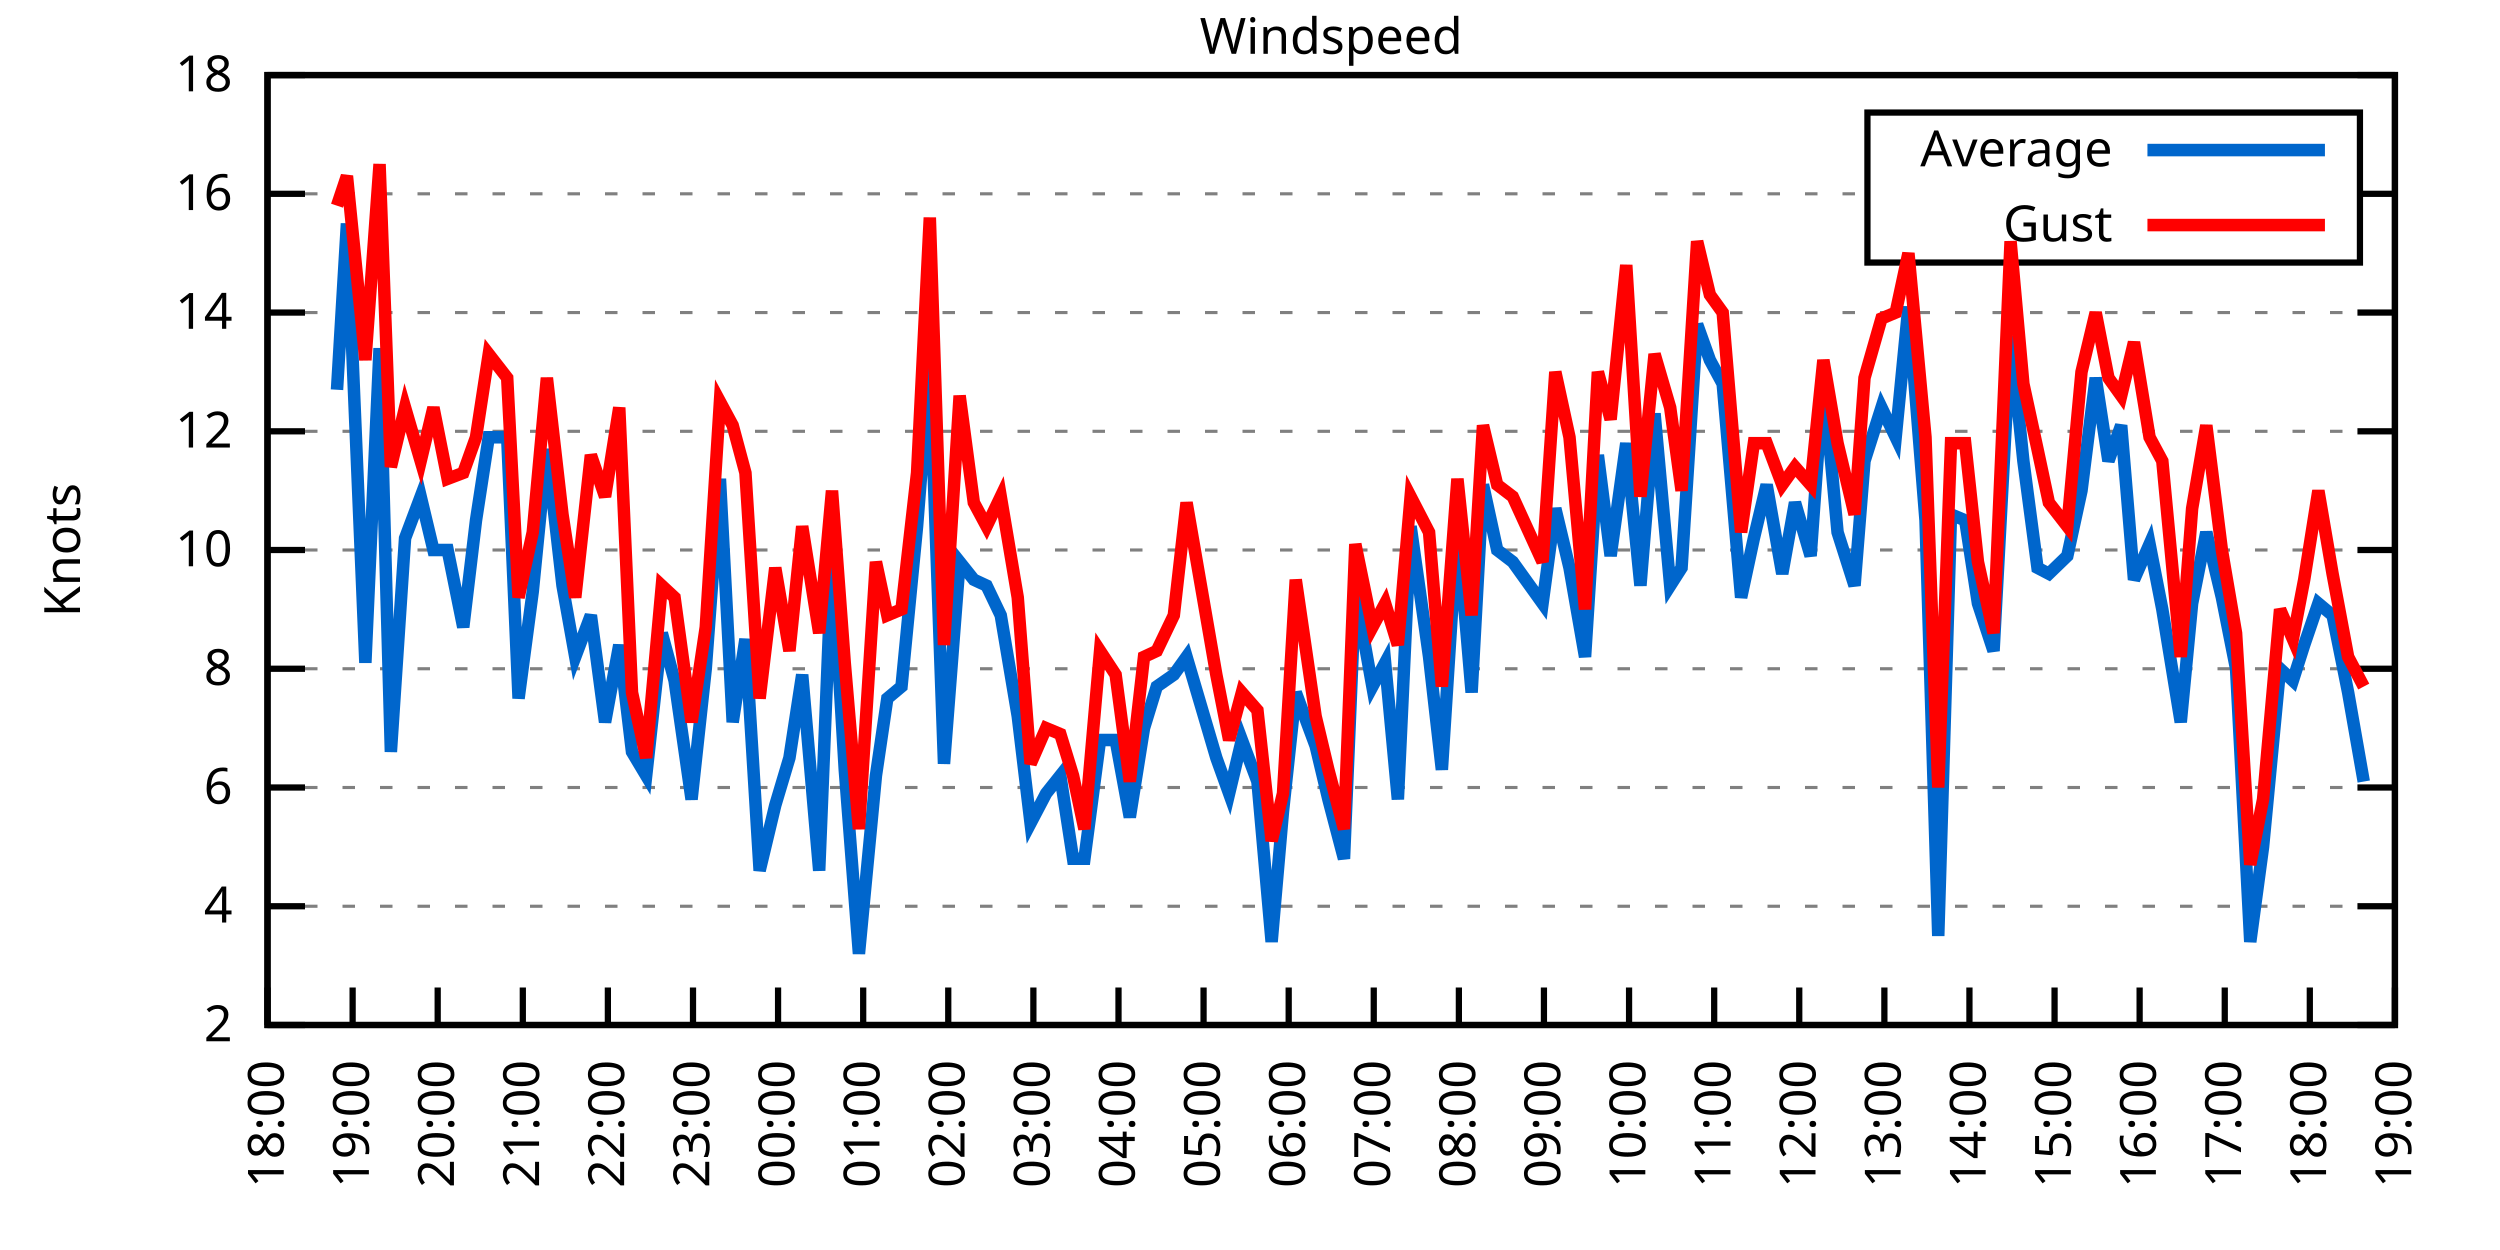
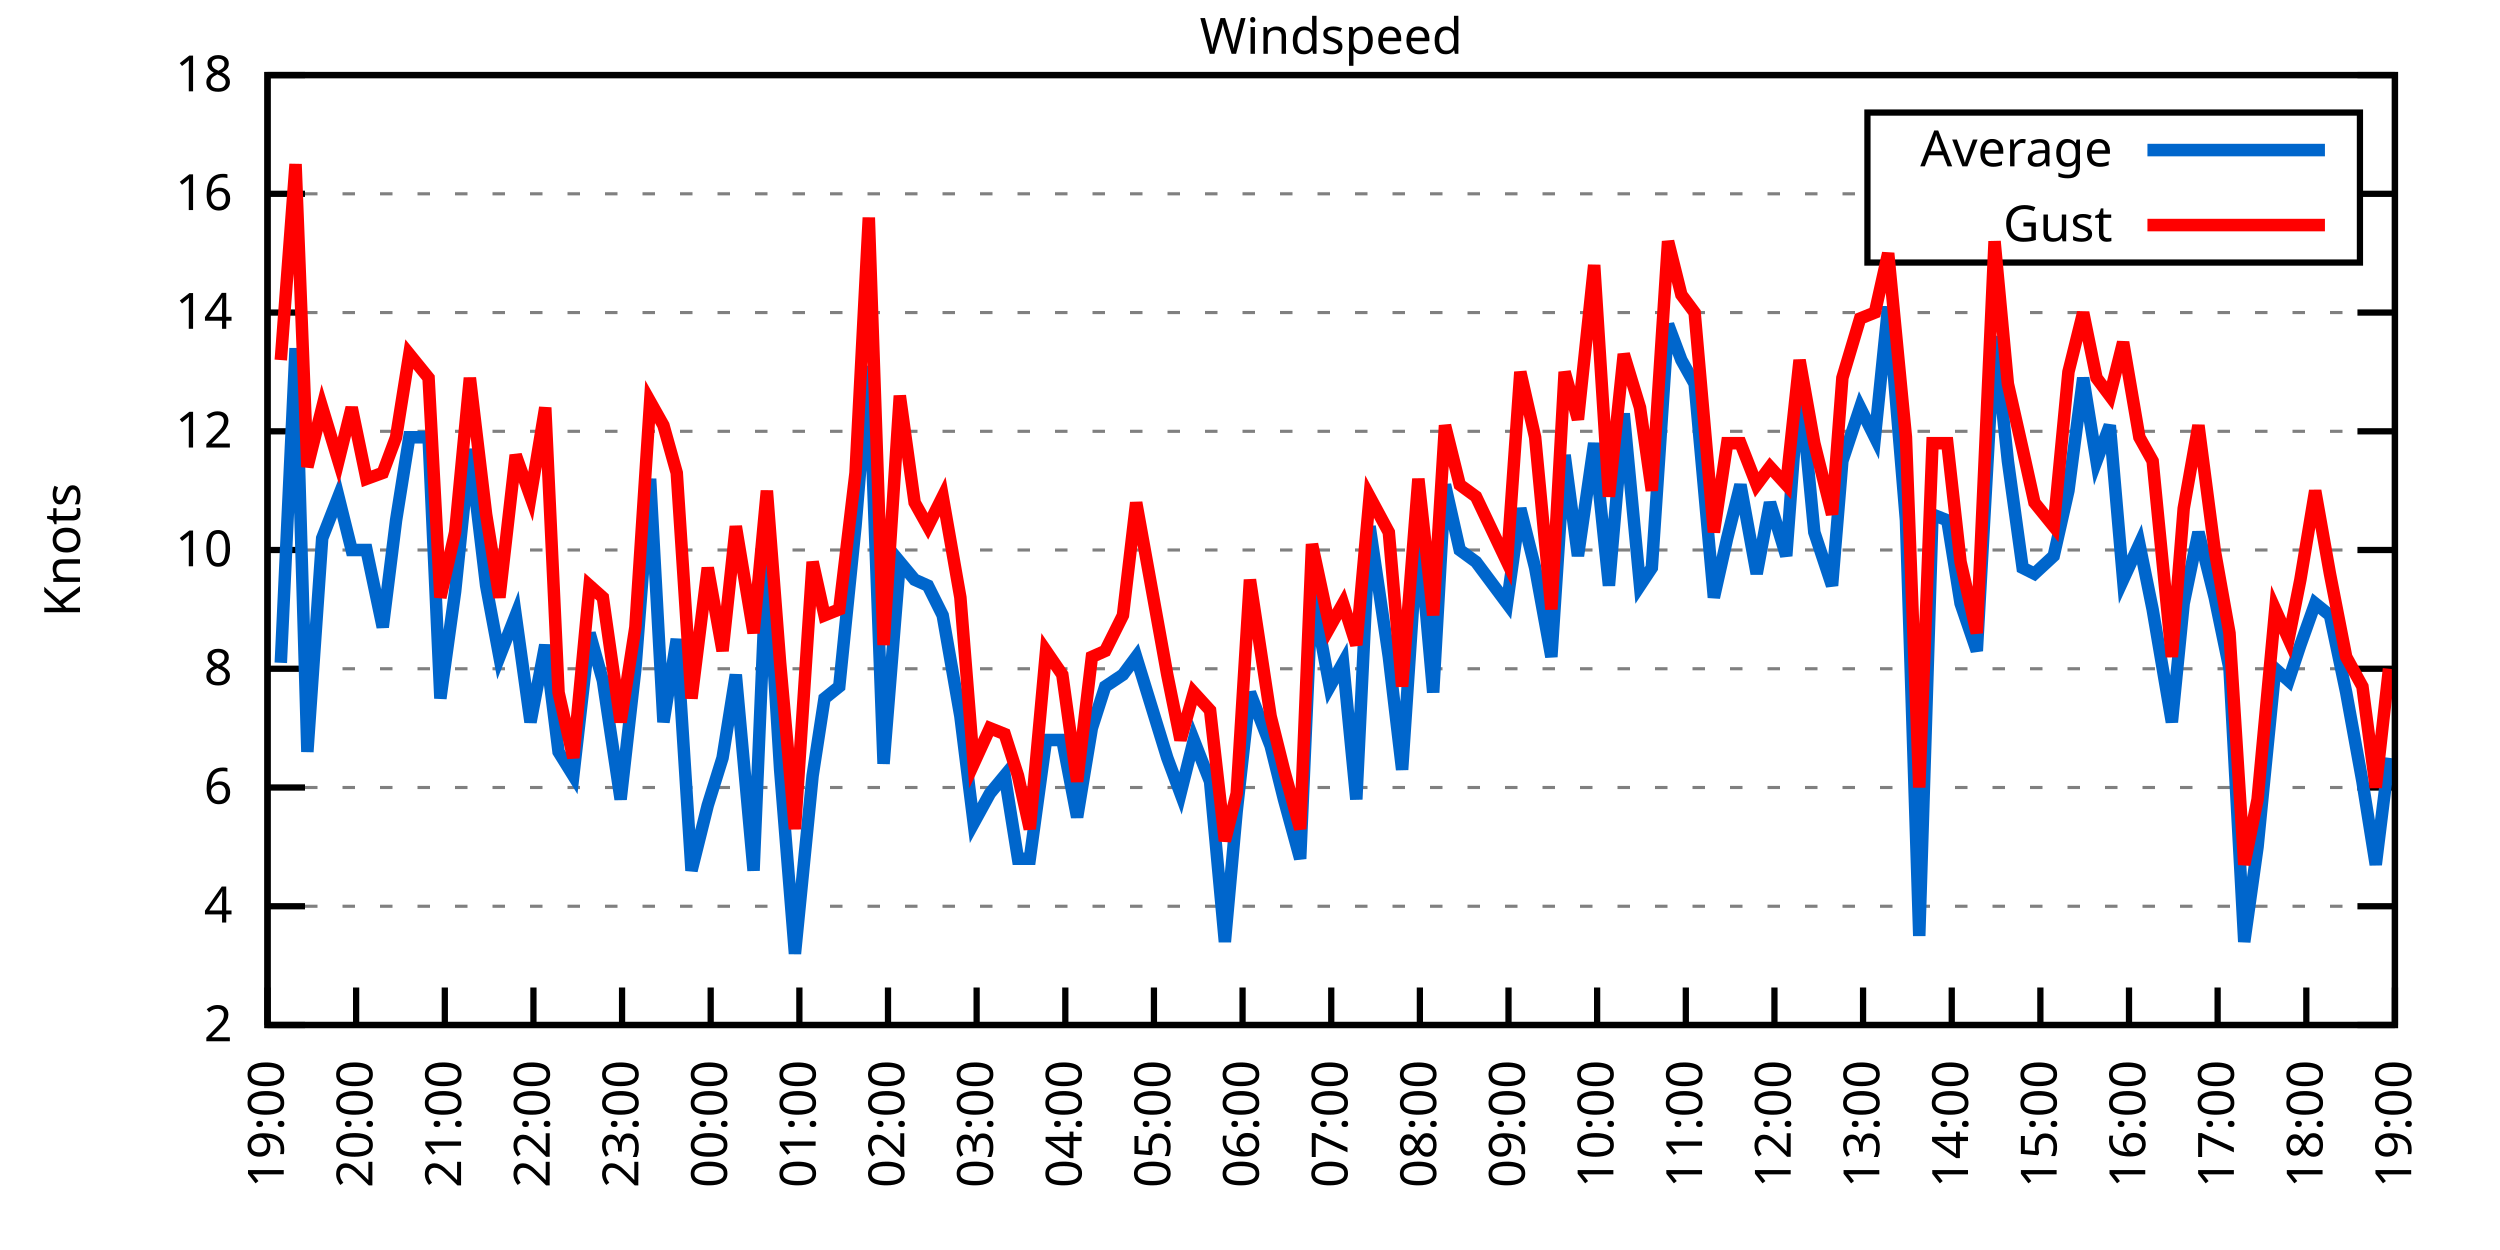
<svg xmlns="http://www.w3.org/2000/svg" xmlns:xlink="http://www.w3.org/1999/xlink" width="400" height="200" viewBox="0 0 400 200">
  <g id="gnuplot_canvas">
    <rect x="0" y="0" width="400" height="200" fill="none" />
    <defs>
      <circle id="gpDot" r="0.5" stroke-width="0.5" stroke="currentColor" />
      <path id="gpPt0" stroke-width="0.333" stroke="currentColor" d="M-1,0 h2 M0,-1 v2" />
      <path id="gpPt1" stroke-width="0.333" stroke="currentColor" d="M-1,-1 L1,1 M1,-1 L-1,1" />
      <path id="gpPt2" stroke-width="0.333" stroke="currentColor" d="M-1,0 L1,0 M0,-1 L0,1 M-1,-1 L1,1 M-1,1 L1,-1" />
      <rect id="gpPt3" stroke-width="0.333" stroke="currentColor" x="-1" y="-1" width="2" height="2" />
      <rect id="gpPt4" stroke-width="0.333" stroke="currentColor" fill="currentColor" x="-1" y="-1" width="2" height="2" />
      <circle id="gpPt5" stroke-width="0.333" stroke="currentColor" cx="0" cy="0" r="1" />
      <use xlink:href="#gpPt5" id="gpPt6" fill="currentColor" stroke="none" />
      <path id="gpPt7" stroke-width="0.333" stroke="currentColor" d="M0,-1.33 L-1.33,0.67 L1.33,0.67 z" />
      <use xlink:href="#gpPt7" id="gpPt8" fill="currentColor" stroke="none" />
      <use xlink:href="#gpPt7" id="gpPt9" stroke="currentColor" transform="rotate(180)" />
      <use xlink:href="#gpPt9" id="gpPt10" fill="currentColor" stroke="none" />
      <use xlink:href="#gpPt3" id="gpPt11" stroke="currentColor" transform="rotate(45)" />
      <use xlink:href="#gpPt11" id="gpPt12" fill="currentColor" stroke="none" />
      <path id="gpPt13" stroke-width="0.333" stroke="currentColor" d="M0,1.330 L1.265,0.411 L0.782,-1.067 L-0.782,-1.076 L-1.265,0.411 z" />
      <use xlink:href="#gpPt13" id="gpPt14" fill="currentColor" stroke="none" />
      <filter id="textbox" filterUnits="objectBoundingBox" x="0" y="0" height="1" width="1">
        <feFlood flood-color="white" flood-opacity="1" result="bgnd" />
        <feComposite in="SourceGraphic" in2="bgnd" operator="atop" />
      </filter>
      <filter id="greybox" filterUnits="objectBoundingBox" x="0" y="0" height="1" width="1">
        <feFlood flood-color="lightgrey" flood-opacity="1" result="grey" />
        <feComposite in="SourceGraphic" in2="grey" operator="atop" />
      </filter>
    </defs>
    <g fill="none" color="white" stroke="currentColor" stroke-width="1.00" stroke-linecap="butt" stroke-linejoin="miter">
</g>
    <g fill="none" color="black" stroke="currentColor" stroke-width="1.00" stroke-linecap="butt" stroke-linejoin="miter">
      <g stroke="none" shape-rendering="crispEdges">
        <polygon fill="rgb(255, 255, 255)" points="42.80,164.00 383.18,164.00 383.18,12.02 42.80,12.02 " />
      </g>
    </g>
    <g fill="none" color="black" stroke="currentColor" stroke-width="1.00" stroke-linecap="butt" stroke-linejoin="miter">
</g>
    <g fill="none" color="black" stroke="black" stroke-width="0.50" stroke-linecap="butt" stroke-linejoin="miter">
</g>
    <g fill="none" color="gray" stroke="currentColor" stroke-width="0.50" stroke-linecap="butt" stroke-linejoin="miter">
      <path stroke="gray" stroke-dasharray="2,4" class="gridline" d="M42.80,164.00 L383.19,164.00  " />
    </g>
    <g fill="none" color="gray" stroke="gray" stroke-width="1.00" stroke-linecap="butt" stroke-linejoin="miter">
</g>
    <g fill="none" color="black" stroke="currentColor" stroke-width="1.00" stroke-linecap="butt" stroke-linejoin="miter">
      <path stroke="black" d="M42.80,164.00 L48.80,164.00 M383.19,164.00 L377.19,164.00  " />
      <g transform="translate(37.20,166.60)" stroke="none" fill="black" font-family="Sans" font-size="8.00" text-anchor="end">
        <text>
          <tspan font-family="Sans"> 2</tspan>
        </text>
      </g>
    </g>
    <g fill="none" color="black" stroke="currentColor" stroke-width="1.00" stroke-linecap="butt" stroke-linejoin="miter">
</g>
    <g fill="none" color="black" stroke="black" stroke-width="0.50" stroke-linecap="butt" stroke-linejoin="miter">
</g>
    <g fill="none" color="gray" stroke="currentColor" stroke-width="0.50" stroke-linecap="butt" stroke-linejoin="miter">
      <path stroke="gray" stroke-dasharray="2,4" class="gridline" d="M42.80,145.00 L383.19,145.00  " />
    </g>
    <g fill="none" color="gray" stroke="gray" stroke-width="1.00" stroke-linecap="butt" stroke-linejoin="miter">
</g>
    <g fill="none" color="black" stroke="currentColor" stroke-width="1.00" stroke-linecap="butt" stroke-linejoin="miter">
      <path stroke="black" d="M42.80,145.00 L48.80,145.00 M383.19,145.00 L377.19,145.00  " />
      <g transform="translate(37.20,147.60)" stroke="none" fill="black" font-family="Sans" font-size="8.00" text-anchor="end">
        <text>
          <tspan font-family="Sans"> 4</tspan>
        </text>
      </g>
    </g>
    <g fill="none" color="black" stroke="currentColor" stroke-width="1.00" stroke-linecap="butt" stroke-linejoin="miter">
</g>
    <g fill="none" color="black" stroke="black" stroke-width="0.50" stroke-linecap="butt" stroke-linejoin="miter">
</g>
    <g fill="none" color="gray" stroke="currentColor" stroke-width="0.50" stroke-linecap="butt" stroke-linejoin="miter">
      <path stroke="gray" stroke-dasharray="2,4" class="gridline" d="M42.80,126.00 L383.19,126.00  " />
    </g>
    <g fill="none" color="gray" stroke="gray" stroke-width="1.00" stroke-linecap="butt" stroke-linejoin="miter">
</g>
    <g fill="none" color="black" stroke="currentColor" stroke-width="1.00" stroke-linecap="butt" stroke-linejoin="miter">
      <path stroke="black" d="M42.80,126.00 L48.80,126.00 M383.19,126.00 L377.19,126.00  " />
      <g transform="translate(37.20,128.60)" stroke="none" fill="black" font-family="Sans" font-size="8.00" text-anchor="end">
        <text>
          <tspan font-family="Sans"> 6</tspan>
        </text>
      </g>
    </g>
    <g fill="none" color="black" stroke="currentColor" stroke-width="1.00" stroke-linecap="butt" stroke-linejoin="miter">
</g>
    <g fill="none" color="black" stroke="black" stroke-width="0.50" stroke-linecap="butt" stroke-linejoin="miter">
</g>
    <g fill="none" color="gray" stroke="currentColor" stroke-width="0.50" stroke-linecap="butt" stroke-linejoin="miter">
      <path stroke="gray" stroke-dasharray="2,4" class="gridline" d="M42.80,107.00 L383.19,107.00  " />
    </g>
    <g fill="none" color="gray" stroke="gray" stroke-width="1.00" stroke-linecap="butt" stroke-linejoin="miter">
</g>
    <g fill="none" color="black" stroke="currentColor" stroke-width="1.00" stroke-linecap="butt" stroke-linejoin="miter">
      <path stroke="black" d="M42.80,107.00 L48.80,107.00 M383.19,107.00 L377.19,107.00  " />
      <g transform="translate(37.20,109.60)" stroke="none" fill="black" font-family="Sans" font-size="8.00" text-anchor="end">
        <text>
          <tspan font-family="Sans"> 8</tspan>
        </text>
      </g>
    </g>
    <g fill="none" color="black" stroke="currentColor" stroke-width="1.00" stroke-linecap="butt" stroke-linejoin="miter">
</g>
    <g fill="none" color="black" stroke="black" stroke-width="0.50" stroke-linecap="butt" stroke-linejoin="miter">
</g>
    <g fill="none" color="gray" stroke="currentColor" stroke-width="0.50" stroke-linecap="butt" stroke-linejoin="miter">
      <path stroke="gray" stroke-dasharray="2,4" class="gridline" d="M42.80,88.00 L383.19,88.00  " />
    </g>
    <g fill="none" color="gray" stroke="gray" stroke-width="1.00" stroke-linecap="butt" stroke-linejoin="miter">
</g>
    <g fill="none" color="black" stroke="currentColor" stroke-width="1.00" stroke-linecap="butt" stroke-linejoin="miter">
      <path stroke="black" d="M42.80,88.00 L48.80,88.00 M383.19,88.00 L377.19,88.00  " />
      <g transform="translate(37.20,90.60)" stroke="none" fill="black" font-family="Sans" font-size="8.00" text-anchor="end">
        <text>
          <tspan font-family="Sans"> 10</tspan>
        </text>
      </g>
    </g>
    <g fill="none" color="black" stroke="currentColor" stroke-width="1.00" stroke-linecap="butt" stroke-linejoin="miter">
</g>
    <g fill="none" color="black" stroke="black" stroke-width="0.50" stroke-linecap="butt" stroke-linejoin="miter">
</g>
    <g fill="none" color="gray" stroke="currentColor" stroke-width="0.50" stroke-linecap="butt" stroke-linejoin="miter">
      <path stroke="gray" stroke-dasharray="2,4" class="gridline" d="M42.80,69.01 L383.19,69.01  " />
    </g>
    <g fill="none" color="gray" stroke="gray" stroke-width="1.00" stroke-linecap="butt" stroke-linejoin="miter">
</g>
    <g fill="none" color="black" stroke="currentColor" stroke-width="1.00" stroke-linecap="butt" stroke-linejoin="miter">
      <path stroke="black" d="M42.80,69.01 L48.80,69.01 M383.19,69.01 L377.19,69.01  " />
      <g transform="translate(37.20,71.61)" stroke="none" fill="black" font-family="Sans" font-size="8.00" text-anchor="end">
        <text>
          <tspan font-family="Sans"> 12</tspan>
        </text>
      </g>
    </g>
    <g fill="none" color="black" stroke="currentColor" stroke-width="1.00" stroke-linecap="butt" stroke-linejoin="miter">
</g>
    <g fill="none" color="black" stroke="black" stroke-width="0.50" stroke-linecap="butt" stroke-linejoin="miter">
</g>
    <g fill="none" color="gray" stroke="currentColor" stroke-width="0.50" stroke-linecap="butt" stroke-linejoin="miter">
      <path stroke="gray" stroke-dasharray="2,4" class="gridline" d="M42.80,50.01 L383.19,50.01  " />
    </g>
    <g fill="none" color="gray" stroke="gray" stroke-width="1.00" stroke-linecap="butt" stroke-linejoin="miter">
</g>
    <g fill="none" color="black" stroke="currentColor" stroke-width="1.00" stroke-linecap="butt" stroke-linejoin="miter">
      <path stroke="black" d="M42.80,50.01 L48.80,50.01 M383.19,50.01 L377.19,50.01  " />
      <g transform="translate(37.20,52.61)" stroke="none" fill="black" font-family="Sans" font-size="8.00" text-anchor="end">
        <text>
          <tspan font-family="Sans"> 14</tspan>
        </text>
      </g>
    </g>
    <g fill="none" color="black" stroke="currentColor" stroke-width="1.00" stroke-linecap="butt" stroke-linejoin="miter">
</g>
    <g fill="none" color="black" stroke="black" stroke-width="0.50" stroke-linecap="butt" stroke-linejoin="miter">
</g>
    <g fill="none" color="gray" stroke="currentColor" stroke-width="0.50" stroke-linecap="butt" stroke-linejoin="miter">
      <path stroke="gray" stroke-dasharray="2,4" class="gridline" d="M42.80,31.01 L298.79,31.01 M377.59,31.01 L383.19,31.01  " />
    </g>
    <g fill="none" color="gray" stroke="gray" stroke-width="1.00" stroke-linecap="butt" stroke-linejoin="miter">
</g>
    <g fill="none" color="black" stroke="currentColor" stroke-width="1.00" stroke-linecap="butt" stroke-linejoin="miter">
      <path stroke="black" d="M42.80,31.01 L48.80,31.01 M383.19,31.01 L377.19,31.01  " />
      <g transform="translate(37.20,33.61)" stroke="none" fill="black" font-family="Sans" font-size="8.00" text-anchor="end">
        <text>
          <tspan font-family="Sans"> 16</tspan>
        </text>
      </g>
    </g>
    <g fill="none" color="black" stroke="currentColor" stroke-width="1.00" stroke-linecap="butt" stroke-linejoin="miter">
</g>
    <g fill="none" color="black" stroke="black" stroke-width="0.50" stroke-linecap="butt" stroke-linejoin="miter">
</g>
    <g fill="none" color="gray" stroke="currentColor" stroke-width="0.50" stroke-linecap="butt" stroke-linejoin="miter">
      <path stroke="gray" stroke-dasharray="2,4" class="gridline" d="M42.80,12.01 L383.19,12.01  " />
    </g>
    <g fill="none" color="gray" stroke="gray" stroke-width="1.00" stroke-linecap="butt" stroke-linejoin="miter">
</g>
    <g fill="none" color="black" stroke="currentColor" stroke-width="1.00" stroke-linecap="butt" stroke-linejoin="miter">
      <path stroke="black" d="M42.80,12.01 L48.80,12.01 M383.19,12.01 L377.19,12.01  " />
      <g transform="translate(37.20,14.61)" stroke="none" fill="black" font-family="Sans" font-size="8.00" text-anchor="end">
        <text>
          <tspan font-family="Sans"> 18</tspan>
        </text>
      </g>
    </g>
    <g fill="none" color="black" stroke="currentColor" stroke-width="1.00" stroke-linecap="butt" stroke-linejoin="miter">
      <path stroke="black" d="M42.80,164.00 L42.80,158.00  " />
      <g transform="translate(45.40,169.60) rotate(270.00)" stroke="none" fill="black" font-family="Sans" font-size="8.00" text-anchor="end">
        <text>
-           <tspan font-family="Sans">18:00</tspan>
-         </text>
-       </g>
-     </g>
-     <g fill="none" color="black" stroke="currentColor" stroke-width="1.00" stroke-linecap="butt" stroke-linejoin="miter">
-       <path stroke="black" d="M56.42,164.00 L56.42,158.00  " />
-       <g transform="translate(59.02,169.60) rotate(270.00)" stroke="none" fill="black" font-family="Sans" font-size="8.00" text-anchor="end">
-         <text>
          <tspan font-family="Sans">19:00</tspan>
        </text>
      </g>
    </g>
    <g fill="none" color="black" stroke="currentColor" stroke-width="1.00" stroke-linecap="butt" stroke-linejoin="miter">
-       <path stroke="black" d="M70.03,164.00 L70.03,158.00  " />
-       <g transform="translate(72.63,169.60) rotate(270.00)" stroke="none" fill="black" font-family="Sans" font-size="8.00" text-anchor="end">
+       <path stroke="black" d="M56.98,164.00 L56.98,158.00  " />
+       <g transform="translate(59.58,169.60) rotate(270.00)" stroke="none" fill="black" font-family="Sans" font-size="8.00" text-anchor="end">
        <text>
          <tspan font-family="Sans">20:00</tspan>
        </text>
      </g>
    </g>
    <g fill="none" color="black" stroke="currentColor" stroke-width="1.00" stroke-linecap="butt" stroke-linejoin="miter">
-       <path stroke="black" d="M83.65,164.00 L83.65,158.00  " />
-       <g transform="translate(86.25,169.60) rotate(270.00)" stroke="none" fill="black" font-family="Sans" font-size="8.00" text-anchor="end">
+       <path stroke="black" d="M71.17,164.00 L71.17,158.00  " />
+       <g transform="translate(73.77,169.60) rotate(270.00)" stroke="none" fill="black" font-family="Sans" font-size="8.00" text-anchor="end">
        <text>
          <tspan font-family="Sans">21:00</tspan>
        </text>
      </g>
    </g>
    <g fill="none" color="black" stroke="currentColor" stroke-width="1.00" stroke-linecap="butt" stroke-linejoin="miter">
-       <path stroke="black" d="M97.26,164.00 L97.26,158.00  " />
-       <g transform="translate(99.86,169.60) rotate(270.00)" stroke="none" fill="black" font-family="Sans" font-size="8.00" text-anchor="end">
+       <path stroke="black" d="M85.35,164.00 L85.35,158.00  " />
+       <g transform="translate(87.95,169.60) rotate(270.00)" stroke="none" fill="black" font-family="Sans" font-size="8.00" text-anchor="end">
        <text>
          <tspan font-family="Sans">22:00</tspan>
        </text>
      </g>
    </g>
    <g fill="none" color="black" stroke="currentColor" stroke-width="1.00" stroke-linecap="butt" stroke-linejoin="miter">
-       <path stroke="black" d="M110.88,164.00 L110.88,158.00  " />
-       <g transform="translate(113.48,169.60) rotate(270.00)" stroke="none" fill="black" font-family="Sans" font-size="8.00" text-anchor="end">
+       <path stroke="black" d="M99.53,164.00 L99.53,158.00  " />
+       <g transform="translate(102.13,169.60) rotate(270.00)" stroke="none" fill="black" font-family="Sans" font-size="8.00" text-anchor="end">
        <text>
          <tspan font-family="Sans">23:00</tspan>
        </text>
      </g>
    </g>
    <g fill="none" color="black" stroke="currentColor" stroke-width="1.00" stroke-linecap="butt" stroke-linejoin="miter">
-       <path stroke="black" d="M124.49,164.00 L124.49,158.00  " />
-       <g transform="translate(127.09,169.60) rotate(270.00)" stroke="none" fill="black" font-family="Sans" font-size="8.00" text-anchor="end">
+       <path stroke="black" d="M113.71,164.00 L113.71,158.00  " />
+       <g transform="translate(116.31,169.60) rotate(270.00)" stroke="none" fill="black" font-family="Sans" font-size="8.00" text-anchor="end">
        <text>
          <tspan font-family="Sans">00:00</tspan>
        </text>
      </g>
    </g>
    <g fill="none" color="black" stroke="currentColor" stroke-width="1.00" stroke-linecap="butt" stroke-linejoin="miter">
-       <path stroke="black" d="M138.11,164.00 L138.11,158.00  " />
-       <g transform="translate(140.71,169.60) rotate(270.00)" stroke="none" fill="black" font-family="Sans" font-size="8.00" text-anchor="end">
+       <path stroke="black" d="M127.90,164.00 L127.90,158.00  " />
+       <g transform="translate(130.50,169.60) rotate(270.00)" stroke="none" fill="black" font-family="Sans" font-size="8.00" text-anchor="end">
        <text>
          <tspan font-family="Sans">01:00</tspan>
        </text>
      </g>
    </g>
    <g fill="none" color="black" stroke="currentColor" stroke-width="1.00" stroke-linecap="butt" stroke-linejoin="miter">
-       <path stroke="black" d="M151.72,164.00 L151.72,158.00  " />
-       <g transform="translate(154.32,169.60) rotate(270.00)" stroke="none" fill="black" font-family="Sans" font-size="8.00" text-anchor="end">
+       <path stroke="black" d="M142.08,164.00 L142.08,158.00  " />
+       <g transform="translate(144.68,169.60) rotate(270.00)" stroke="none" fill="black" font-family="Sans" font-size="8.00" text-anchor="end">
        <text>
          <tspan font-family="Sans">02:00</tspan>
        </text>
      </g>
    </g>
    <g fill="none" color="black" stroke="currentColor" stroke-width="1.00" stroke-linecap="butt" stroke-linejoin="miter">
-       <path stroke="black" d="M165.34,164.00 L165.34,158.00  " />
-       <g transform="translate(167.94,169.60) rotate(270.00)" stroke="none" fill="black" font-family="Sans" font-size="8.00" text-anchor="end">
+       <path stroke="black" d="M156.26,164.00 L156.26,158.00  " />
+       <g transform="translate(158.86,169.60) rotate(270.00)" stroke="none" fill="black" font-family="Sans" font-size="8.00" text-anchor="end">
        <text>
          <tspan font-family="Sans">03:00</tspan>
        </text>
      </g>
    </g>
    <g fill="none" color="black" stroke="currentColor" stroke-width="1.00" stroke-linecap="butt" stroke-linejoin="miter">
-       <path stroke="black" d="M178.96,164.00 L178.96,158.00  " />
-       <g transform="translate(181.56,169.60) rotate(270.00)" stroke="none" fill="black" font-family="Sans" font-size="8.00" text-anchor="end">
+       <path stroke="black" d="M170.45,164.00 L170.45,158.00  " />
+       <g transform="translate(173.05,169.60) rotate(270.00)" stroke="none" fill="black" font-family="Sans" font-size="8.00" text-anchor="end">
        <text>
          <tspan font-family="Sans">04:00</tspan>
        </text>
      </g>
    </g>
    <g fill="none" color="black" stroke="currentColor" stroke-width="1.00" stroke-linecap="butt" stroke-linejoin="miter">
-       <path stroke="black" d="M192.57,164.00 L192.57,158.00  " />
-       <g transform="translate(195.17,169.60) rotate(270.00)" stroke="none" fill="black" font-family="Sans" font-size="8.00" text-anchor="end">
+       <path stroke="black" d="M184.63,164.00 L184.63,158.00  " />
+       <g transform="translate(187.23,169.60) rotate(270.00)" stroke="none" fill="black" font-family="Sans" font-size="8.00" text-anchor="end">
        <text>
          <tspan font-family="Sans">05:00</tspan>
        </text>
      </g>
    </g>
    <g fill="none" color="black" stroke="currentColor" stroke-width="1.00" stroke-linecap="butt" stroke-linejoin="miter">
-       <path stroke="black" d="M206.19,164.00 L206.19,158.00  " />
-       <g transform="translate(208.79,169.60) rotate(270.00)" stroke="none" fill="black" font-family="Sans" font-size="8.00" text-anchor="end">
+       <path stroke="black" d="M198.81,164.00 L198.81,158.00  " />
+       <g transform="translate(201.41,169.60) rotate(270.00)" stroke="none" fill="black" font-family="Sans" font-size="8.00" text-anchor="end">
        <text>
          <tspan font-family="Sans">06:00</tspan>
        </text>
      </g>
    </g>
    <g fill="none" color="black" stroke="currentColor" stroke-width="1.00" stroke-linecap="butt" stroke-linejoin="miter">
-       <path stroke="black" d="M219.80,164.00 L219.80,158.00  " />
-       <g transform="translate(222.40,169.60) rotate(270.00)" stroke="none" fill="black" font-family="Sans" font-size="8.00" text-anchor="end">
+       <path stroke="black" d="M213.00,164.00 L213.00,158.00  " />
+       <g transform="translate(215.60,169.60) rotate(270.00)" stroke="none" fill="black" font-family="Sans" font-size="8.00" text-anchor="end">
        <text>
          <tspan font-family="Sans">07:00</tspan>
        </text>
      </g>
    </g>
    <g fill="none" color="black" stroke="currentColor" stroke-width="1.00" stroke-linecap="butt" stroke-linejoin="miter">
-       <path stroke="black" d="M233.42,164.00 L233.42,158.00  " />
-       <g transform="translate(236.02,169.60) rotate(270.00)" stroke="none" fill="black" font-family="Sans" font-size="8.00" text-anchor="end">
+       <path stroke="black" d="M227.18,164.00 L227.18,158.00  " />
+       <g transform="translate(229.78,169.60) rotate(270.00)" stroke="none" fill="black" font-family="Sans" font-size="8.00" text-anchor="end">
        <text>
          <tspan font-family="Sans">08:00</tspan>
        </text>
      </g>
    </g>
    <g fill="none" color="black" stroke="currentColor" stroke-width="1.00" stroke-linecap="butt" stroke-linejoin="miter">
-       <path stroke="black" d="M247.03,164.00 L247.03,158.00  " />
-       <g transform="translate(249.63,169.60) rotate(270.00)" stroke="none" fill="black" font-family="Sans" font-size="8.00" text-anchor="end">
+       <path stroke="black" d="M241.36,164.00 L241.36,158.00  " />
+       <g transform="translate(243.96,169.60) rotate(270.00)" stroke="none" fill="black" font-family="Sans" font-size="8.00" text-anchor="end">
        <text>
          <tspan font-family="Sans">09:00</tspan>
        </text>
      </g>
    </g>
    <g fill="none" color="black" stroke="currentColor" stroke-width="1.00" stroke-linecap="butt" stroke-linejoin="miter">
-       <path stroke="black" d="M260.65,164.00 L260.65,158.00  " />
-       <g transform="translate(263.25,169.60) rotate(270.00)" stroke="none" fill="black" font-family="Sans" font-size="8.00" text-anchor="end">
+       <path stroke="black" d="M255.54,164.00 L255.54,158.00  " />
+       <g transform="translate(258.14,169.60) rotate(270.00)" stroke="none" fill="black" font-family="Sans" font-size="8.00" text-anchor="end">
        <text>
          <tspan font-family="Sans">10:00</tspan>
        </text>
      </g>
    </g>
    <g fill="none" color="black" stroke="currentColor" stroke-width="1.00" stroke-linecap="butt" stroke-linejoin="miter">
-       <path stroke="black" d="M274.27,164.00 L274.27,158.00  " />
-       <g transform="translate(276.87,169.60) rotate(270.00)" stroke="none" fill="black" font-family="Sans" font-size="8.00" text-anchor="end">
+       <path stroke="black" d="M269.73,164.00 L269.73,158.00  " />
+       <g transform="translate(272.33,169.60) rotate(270.00)" stroke="none" fill="black" font-family="Sans" font-size="8.00" text-anchor="end">
        <text>
          <tspan font-family="Sans">11:00</tspan>
        </text>
      </g>
    </g>
    <g fill="none" color="black" stroke="currentColor" stroke-width="1.00" stroke-linecap="butt" stroke-linejoin="miter">
-       <path stroke="black" d="M287.88,164.00 L287.88,158.00  " />
-       <g transform="translate(290.48,169.60) rotate(270.00)" stroke="none" fill="black" font-family="Sans" font-size="8.00" text-anchor="end">
+       <path stroke="black" d="M283.91,164.00 L283.91,158.00  " />
+       <g transform="translate(286.51,169.60) rotate(270.00)" stroke="none" fill="black" font-family="Sans" font-size="8.00" text-anchor="end">
        <text>
          <tspan font-family="Sans">12:00</tspan>
        </text>
      </g>
    </g>
    <g fill="none" color="black" stroke="currentColor" stroke-width="1.00" stroke-linecap="butt" stroke-linejoin="miter">
-       <path stroke="black" d="M301.50,164.00 L301.50,158.00  " />
-       <g transform="translate(304.10,169.60) rotate(270.00)" stroke="none" fill="black" font-family="Sans" font-size="8.00" text-anchor="end">
+       <path stroke="black" d="M298.09,164.00 L298.09,158.00  " />
+       <g transform="translate(300.69,169.60) rotate(270.00)" stroke="none" fill="black" font-family="Sans" font-size="8.00" text-anchor="end">
        <text>
          <tspan font-family="Sans">13:00</tspan>
        </text>
      </g>
    </g>
    <g fill="none" color="black" stroke="currentColor" stroke-width="1.00" stroke-linecap="butt" stroke-linejoin="miter">
-       <path stroke="black" d="M315.11,164.00 L315.11,158.00  " />
-       <g transform="translate(317.71,169.60) rotate(270.00)" stroke="none" fill="black" font-family="Sans" font-size="8.00" text-anchor="end">
+       <path stroke="black" d="M312.28,164.00 L312.28,158.00  " />
+       <g transform="translate(314.88,169.60) rotate(270.00)" stroke="none" fill="black" font-family="Sans" font-size="8.00" text-anchor="end">
        <text>
          <tspan font-family="Sans">14:00</tspan>
        </text>
      </g>
    </g>
    <g fill="none" color="black" stroke="currentColor" stroke-width="1.00" stroke-linecap="butt" stroke-linejoin="miter">
-       <path stroke="black" d="M328.73,164.00 L328.73,158.00  " />
-       <g transform="translate(331.33,169.60) rotate(270.00)" stroke="none" fill="black" font-family="Sans" font-size="8.00" text-anchor="end">
+       <path stroke="black" d="M326.46,164.00 L326.46,158.00  " />
+       <g transform="translate(329.06,169.60) rotate(270.00)" stroke="none" fill="black" font-family="Sans" font-size="8.00" text-anchor="end">
        <text>
          <tspan font-family="Sans">15:00</tspan>
        </text>
      </g>
    </g>
    <g fill="none" color="black" stroke="currentColor" stroke-width="1.00" stroke-linecap="butt" stroke-linejoin="miter">
-       <path stroke="black" d="M342.34,164.00 L342.34,158.00  " />
-       <g transform="translate(344.94,169.60) rotate(270.00)" stroke="none" fill="black" font-family="Sans" font-size="8.00" text-anchor="end">
+       <path stroke="black" d="M340.64,164.00 L340.64,158.00  " />
+       <g transform="translate(343.24,169.60) rotate(270.00)" stroke="none" fill="black" font-family="Sans" font-size="8.00" text-anchor="end">
        <text>
          <tspan font-family="Sans">16:00</tspan>
        </text>
      </g>
    </g>
    <g fill="none" color="black" stroke="currentColor" stroke-width="1.00" stroke-linecap="butt" stroke-linejoin="miter">
-       <path stroke="black" d="M355.96,164.00 L355.96,158.00  " />
-       <g transform="translate(358.56,169.60) rotate(270.00)" stroke="none" fill="black" font-family="Sans" font-size="8.00" text-anchor="end">
+       <path stroke="black" d="M354.82,164.00 L354.82,158.00  " />
+       <g transform="translate(357.42,169.60) rotate(270.00)" stroke="none" fill="black" font-family="Sans" font-size="8.00" text-anchor="end">
        <text>
          <tspan font-family="Sans">17:00</tspan>
        </text>
      </g>
    </g>
    <g fill="none" color="black" stroke="currentColor" stroke-width="1.00" stroke-linecap="butt" stroke-linejoin="miter">
-       <path stroke="black" d="M369.57,164.00 L369.57,158.00  " />
-       <g transform="translate(372.17,169.60) rotate(270.00)" stroke="none" fill="black" font-family="Sans" font-size="8.00" text-anchor="end">
+       <path stroke="black" d="M369.01,164.00 L369.01,158.00  " />
+       <g transform="translate(371.61,169.60) rotate(270.00)" stroke="none" fill="black" font-family="Sans" font-size="8.00" text-anchor="end">
        <text>
          <tspan font-family="Sans">18:00</tspan>
        </text>
      </g>
    </g>
    <g fill="none" color="black" stroke="currentColor" stroke-width="1.00" stroke-linecap="butt" stroke-linejoin="miter">
      <path stroke="black" d="M383.19,164.00 L383.19,158.00  " />
      <g transform="translate(385.79,169.60) rotate(270.00)" stroke="none" fill="black" font-family="Sans" font-size="8.00" text-anchor="end">
        <text>
          <tspan font-family="Sans">19:00</tspan>
        </text>
      </g>
    </g>
    <g fill="none" color="black" stroke="currentColor" stroke-width="1.00" stroke-linecap="butt" stroke-linejoin="miter">
</g>
    <g fill="none" color="black" stroke="currentColor" stroke-width="1.00" stroke-linecap="butt" stroke-linejoin="miter">
      <path stroke="black" d="M42.80,12.01 L42.80,164.00 L383.19,164.00 L383.19,12.01 L42.80,12.01 Z  " />
    </g>
    <g fill="none" color="black" stroke="currentColor" stroke-width="1.00" stroke-linecap="butt" stroke-linejoin="miter">
</g>
    <g fill="none" color="black" stroke="currentColor" stroke-width="1.00" stroke-linecap="butt" stroke-linejoin="miter">
      <path stroke="black" d="M298.79,42.01 L298.79,18.01 L377.59,18.01 L377.59,42.01 L298.79,42.01 Z  " />
    </g>
    <g id="Windspeed_plot_1">
      <g fill="none" color="white" stroke="black" stroke-width="2.00" stroke-linecap="butt" stroke-linejoin="miter">
</g>
      <g fill="none" color="black" stroke="currentColor" stroke-width="2.00" stroke-linecap="butt" stroke-linejoin="miter">
        <g transform="translate(337.99,26.61)" stroke="none" fill="black" font-family="Sans" font-size="8.00" text-anchor="end">
          <text>
            <tspan font-family="Sans">Average</tspan>
          </text>
        </g>
      </g>
      <g fill="none" color="black" stroke="currentColor" stroke-width="2.00" stroke-linecap="butt" stroke-linejoin="miter">
-         <path stroke="rgb(  0, 102, 204)" d="M343.59,24.01 L371.99,24.01 M53.92,62.36 L55.51,35.76 L58.46,106.05 L60.73,55.71 L62.54,120.30 L64.81,86.11   L67.31,79.46 L69.35,88.00 L71.62,88.00 L74.12,100.35 L76.16,83.26 L78.20,69.96 L81.15,69.96 L82.97,111.75   L85.24,94.65 L87.50,71.86 L90.00,93.70 L92.04,105.10 L94.54,98.45 L96.81,115.55 L99.08,103.20 L101.12,120.30   L103.39,124.10 L105.89,101.30 L107.93,108.90 L110.65,127.90 L112.92,107.00 L115.19,76.61 L117.23,115.55 L119.27,102.25   L121.54,139.30 L124.04,128.85 L126.31,121.25 L128.35,107.95 L131.07,139.30 L133.12,88.95 L135.16,123.15 L137.43,152.60   L140.15,124.10 L141.97,111.75 L144.24,109.85 L146.73,84.21 L148.77,58.56 L151.04,122.20 L153.54,89.90 L155.81,92.75   L157.85,93.70 L160.12,98.45 L162.84,114.60 L164.89,131.70 L167.38,126.95 L169.65,124.10 L171.69,137.40 L173.51,137.40   L176.01,118.40 L178.50,118.40 L180.77,130.75 L183.04,116.50 L185.08,109.85 L187.81,107.95 L189.85,105.10 L194.61,121.25   L196.66,126.95 L198.70,118.40 L201.19,125.05 L203.46,150.70 L205.28,129.80 L207.32,110.80 L210.50,119.35 L212.54,127.90   L215.04,137.40 L216.85,94.65 L219.58,109.85 L221.62,106.05 L223.66,127.90 L225.70,84.21 L228.65,105.10 L230.70,123.15   L233.19,84.21 L235.46,110.80 L237.28,77.56 L239.55,88.00 L242.04,89.90 L246.81,96.55 L248.85,81.36 L251.12,90.85   L253.61,105.10 L255.66,72.81 L257.70,88.95 L260.20,70.91 L262.47,93.70 L264.73,66.16 L267.23,93.70 L269.05,90.85   L271.54,51.91 L273.58,57.61 L275.63,61.41 L278.58,95.60 L280.62,86.11 L282.66,77.56 L285.16,91.80 L287.20,80.41   L289.70,88.95 L291.74,60.46 L294.01,85.16 L296.73,93.70 L298.32,73.76 L301.04,65.21 L303.31,69.96 L305.35,49.06   L308.08,83.26 L310.12,149.75 L312.16,82.31 L314.43,83.26 L316.47,96.55 L318.97,104.15 L321.69,53.81 L323.74,73.76   L326.00,90.85 L327.82,91.80 L330.77,88.95 L333.04,78.51 L335.31,60.46 L337.35,73.76 L339.39,68.06 L341.44,92.75   L343.93,87.06 L345.97,97.50 L348.92,115.55 L350.74,96.55 L353.01,85.16 L355.50,95.60 L357.77,107.00 L360.04,150.70   L362.09,135.50 L364.81,107.00 L366.85,108.90 L368.67,103.20 L370.94,96.55 L373.21,98.45 L375.70,110.80 L378.20,125.05    " />
+         <path stroke="rgb(  0, 102, 204)" d="M343.59,24.01 L371.99,24.01 M44.93,106.05 L47.29,55.71 L49.18,120.30 L51.55,86.11 L54.15,79.46 L56.27,88.00   L58.64,88.00 L61.24,100.35 L63.37,83.26 L65.49,69.96 L68.57,69.96 L70.46,111.75 L72.82,94.65 L75.18,71.86   L77.78,93.70 L79.91,105.10 L82.51,98.45 L84.88,115.55 L87.24,103.20 L89.37,120.30 L91.73,124.10 L94.33,101.30   L96.46,108.90 L99.30,127.90 L101.66,107.00 L104.02,76.61 L106.15,115.55 L108.28,102.25 L110.64,139.30 L113.24,128.85   L115.61,121.25 L117.73,107.95 L120.57,139.30 L122.70,88.95 L124.82,123.15 L127.19,152.60 L130.02,124.10 L131.92,111.75   L134.28,109.85 L136.88,84.21 L139.01,58.56 L141.37,122.20 L143.97,89.90 L146.34,92.75 L148.46,93.70 L150.83,98.45   L153.66,114.60 L155.79,131.70 L158.39,126.95 L160.75,124.10 L162.88,137.40 L164.77,137.40 L167.37,118.40 L169.97,118.40   L172.34,130.75 L174.70,116.50 L176.83,109.85 L179.67,107.95 L181.79,105.10 L186.76,121.25 L188.88,126.95 L191.01,118.40   L193.61,125.05 L195.98,150.70 L197.87,129.80 L199.99,110.80 L203.30,119.35 L205.43,127.90 L208.03,137.40 L209.92,94.65   L212.76,109.85 L214.89,106.05 L217.01,127.90 L219.14,84.21 L222.21,105.10 L224.34,123.15 L226.94,84.21 L229.31,110.80   L231.20,77.56 L233.56,88.00 L236.16,89.90 L241.12,96.55 L243.25,81.36 L245.62,90.85 L248.22,105.10 L250.34,72.81   L252.47,88.95 L255.07,70.91 L257.43,93.70 L259.80,66.16 L262.40,93.70 L264.29,90.85 L266.89,51.91 L269.02,57.61   L271.14,61.41 L274.22,95.60 L276.35,86.11 L278.47,77.56 L281.07,91.80 L283.20,80.41 L285.80,88.95 L287.93,60.46   L290.29,85.16 L293.13,93.70 L294.78,73.76 L297.62,65.21 L299.98,69.96 L302.11,49.06 L304.95,83.26 L307.08,149.75   L309.20,82.31 L311.57,83.26 L313.69,96.55 L316.29,104.15 L319.13,53.81 L321.26,73.76 L323.62,90.85 L325.51,91.80   L328.59,88.95 L330.95,78.51 L333.31,60.46 L335.44,73.76 L337.57,68.06 L339.70,92.75 L342.30,87.06 L344.42,97.50   L347.50,115.55 L349.39,96.55 L351.75,85.16 L354.35,95.60 L356.72,107.00 L359.08,150.70 L361.21,135.50 L364.04,107.00   L366.17,108.90 L368.06,103.20 L370.43,96.55 L372.79,98.45 L375.39,110.80 L377.99,125.05 L380.12,138.35 L382.24,121.25    " />
      </g>
    </g>
    <g id="Windspeed_plot_2">
      <g fill="none" color="black" stroke="currentColor" stroke-width="2.00" stroke-linecap="butt" stroke-linejoin="miter">
        <g transform="translate(337.99,38.61)" stroke="none" fill="black" font-family="Sans" font-size="8.00" text-anchor="end">
          <text>
            <tspan font-family="Sans">Gust</tspan>
          </text>
        </g>
      </g>
      <g fill="none" color="black" stroke="currentColor" stroke-width="2.00" stroke-linecap="butt" stroke-linejoin="miter">
-         <path stroke="rgb(255,   0,   0)" d="M343.59,36.01 L371.99,36.01 M53.92,32.91 L55.51,28.16 L58.46,57.61 L60.73,26.26 L62.54,74.71 L64.81,65.21   L67.31,73.76 L69.35,65.21 L71.62,76.61 L74.12,75.66 L76.16,69.96 L78.20,56.66 L81.15,60.46 L82.97,95.60   L85.24,85.16 L87.50,60.46 L90.00,82.31 L92.04,95.60 L94.54,72.81 L96.81,79.46 L99.08,65.21 L101.12,110.80   L103.39,121.25 L105.89,93.70 L107.93,95.60 L110.65,115.55 L112.92,100.35 L115.19,64.26 L117.23,68.06 L119.27,75.66   L121.54,111.75 L124.04,90.85 L126.31,104.15 L128.35,84.21 L131.07,101.30 L133.12,78.51 L135.16,106.05 L137.43,132.65   L140.15,89.90 L141.97,98.45 L144.24,97.50 L146.73,75.66 L148.77,34.81 L151.04,103.20 L153.54,63.31 L155.81,80.41   L157.85,84.21 L160.12,79.46 L162.84,95.60 L164.89,122.20 L167.38,116.50 L169.65,117.45 L171.69,124.10 L173.51,132.65   L176.01,104.15 L178.50,107.95 L180.77,125.05 L183.04,105.10 L185.08,104.15 L187.81,98.45 L189.85,80.41 L194.61,107.95   L196.66,118.40 L198.70,110.80 L201.19,113.65 L203.46,134.55 L205.28,126.95 L207.32,92.75 L210.50,114.60 L212.54,123.15   L215.04,132.65 L216.85,87.06 L219.58,100.35 L221.62,96.55 L223.66,103.20 L225.70,79.46 L228.65,85.16 L230.70,109.85   L233.19,76.61 L235.46,98.45 L237.28,68.06 L239.55,77.56 L242.04,79.46 L246.81,89.90 L248.85,59.51 L251.12,69.96   L253.61,97.50 L255.66,59.51 L257.70,67.11 L260.20,42.41 L262.47,79.46 L264.73,56.66 L267.23,65.21 L269.05,78.51   L271.54,38.61 L273.58,47.16 L275.63,50.01 L278.58,85.16 L280.62,70.91 L282.66,70.91 L285.16,77.56 L287.20,74.71   L289.70,77.56 L291.74,57.61 L294.01,70.91 L296.73,82.31 L298.32,60.46 L301.04,50.96 L303.31,50.01 L305.35,40.51   L308.08,69.96 L310.12,126.00 L312.16,70.91 L314.43,70.91 L316.47,89.90 L318.97,101.30 L321.69,38.61 L323.74,61.41   L326.00,71.86 L327.82,80.41 L330.77,84.21 L333.04,59.51 L335.31,50.01 L337.35,60.46 L339.39,63.31 L341.44,54.76   L343.93,69.96 L345.97,73.76 L348.92,105.10 L350.74,81.36 L353.01,68.06 L355.50,88.00 L357.77,101.30 L360.04,138.35   L362.09,127.90 L364.81,97.50 L366.85,102.25 L368.67,92.75 L370.94,78.51 L373.21,91.80 L375.70,105.10 L378.20,109.85    " />
+         <path stroke="rgb(255,   0,   0)" d="M343.59,36.01 L371.99,36.01 M44.93,57.61 L47.29,26.26 L49.18,74.71 L51.55,65.21 L54.15,73.76 L56.27,65.21   L58.64,76.61 L61.24,75.66 L63.37,69.96 L65.49,56.66 L68.57,60.46 L70.46,95.60 L72.82,85.16 L75.18,60.46   L77.78,82.31 L79.91,95.60 L82.51,72.81 L84.88,79.46 L87.24,65.21 L89.37,110.80 L91.73,121.25 L94.33,93.70   L96.46,95.60 L99.30,115.55 L101.66,100.35 L104.02,64.26 L106.15,68.06 L108.28,75.66 L110.64,111.75 L113.24,90.85   L115.61,104.15 L117.73,84.21 L120.57,101.30 L122.70,78.51 L124.82,106.05 L127.19,132.65 L130.02,89.90 L131.92,98.45   L134.28,97.50 L136.88,75.66 L139.01,34.81 L141.37,103.20 L143.97,63.31 L146.34,80.41 L148.46,84.21 L150.83,79.46   L153.66,95.60 L155.79,122.20 L158.39,116.50 L160.75,117.45 L162.88,124.10 L164.77,132.65 L167.37,104.15 L169.97,107.95   L172.34,125.05 L174.70,105.10 L176.83,104.15 L179.67,98.45 L181.79,80.41 L186.76,107.95 L188.88,118.40 L191.01,110.80   L193.61,113.65 L195.98,134.55 L197.87,126.95 L199.99,92.75 L203.30,114.60 L205.43,123.15 L208.03,132.65 L209.92,87.06   L212.76,100.35 L214.89,96.55 L217.01,103.20 L219.14,79.46 L222.21,85.16 L224.34,109.85 L226.94,76.61 L229.31,98.45   L231.20,68.06 L233.56,77.56 L236.16,79.46 L241.12,89.90 L243.25,59.51 L245.62,69.96 L248.22,97.50 L250.34,59.51   L252.47,67.11 L255.07,42.41 L257.43,79.46 L259.80,56.66 L262.40,65.21 L264.29,78.51 L266.89,38.61 L269.02,47.16   L271.14,50.01 L274.22,85.16 L276.35,70.91 L278.47,70.91 L281.07,77.56 L283.20,74.71 L285.80,77.56 L287.93,57.61   L290.29,70.91 L293.13,82.31 L294.78,60.46 L297.62,50.96 L299.98,50.01 L302.11,40.51 L304.95,69.96 L307.08,126.00   L309.20,70.91 L311.57,70.91 L313.69,89.90 L316.29,101.30 L319.13,38.61 L321.26,61.41 L323.62,71.86 L325.51,80.41   L328.59,84.21 L330.95,59.51 L333.31,50.01 L335.44,60.46 L337.57,63.31 L339.70,54.76 L342.30,69.96 L344.42,73.76   L347.50,105.10 L349.39,81.36 L351.75,68.06 L354.35,88.00 L356.72,101.30 L359.08,138.35 L361.21,127.90 L364.04,97.50   L366.17,102.25 L368.06,92.75 L370.43,78.51 L372.79,91.80 L375.39,105.10 L377.99,109.85 L380.12,126.00 L382.24,107.00    " />
      </g>
    </g>
    <g fill="none" color="black" stroke="currentColor" stroke-width="2.00" stroke-linecap="butt" stroke-linejoin="miter">
</g>
    <g fill="none" color="black" stroke="black" stroke-width="1.00" stroke-linecap="butt" stroke-linejoin="miter">
</g>
    <g fill="none" color="black" stroke="currentColor" stroke-width="1.00" stroke-linecap="butt" stroke-linejoin="miter">
      <path stroke="black" d="M42.80,12.01 L42.80,164.00 L383.19,164.00 L383.19,12.01 L42.80,12.01 Z  " />
      <g transform="translate(12.80,88.01) rotate(270.00)" stroke="none" fill="black" font-family="Sans" font-size="8.00" text-anchor="middle">
        <text>
          <tspan font-family="Sans">Knots</tspan>
        </text>
      </g>
    </g>
    <g fill="none" color="black" stroke="currentColor" stroke-width="1.00" stroke-linecap="butt" stroke-linejoin="miter">
</g>
    <g fill="none" color="black" stroke="currentColor" stroke-width="1.00" stroke-linecap="butt" stroke-linejoin="miter">
      <g transform="translate(212.99,8.61)" stroke="none" fill="black" font-family="Sans" font-size="8.00" text-anchor="middle">
        <text>
          <tspan font-family="Sans">Windspeed</tspan>
        </text>
      </g>
    </g>
    <g fill="none" color="black" stroke="currentColor" stroke-width="1.00" stroke-linecap="butt" stroke-linejoin="miter">
</g>
  </g>
</svg>
